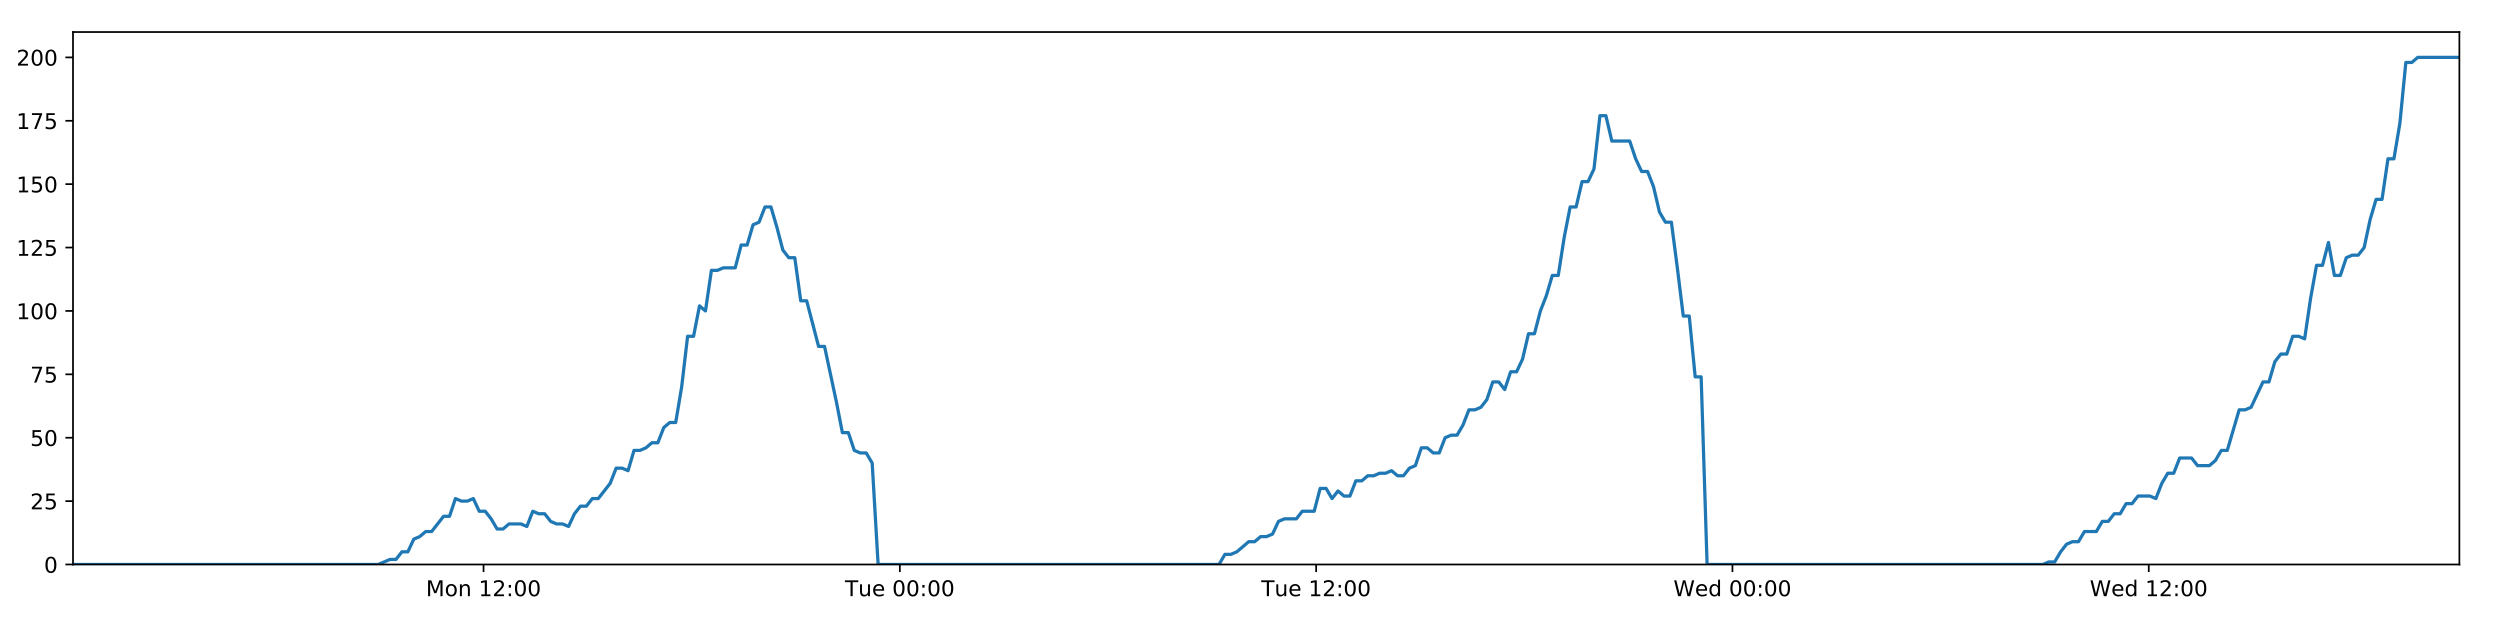
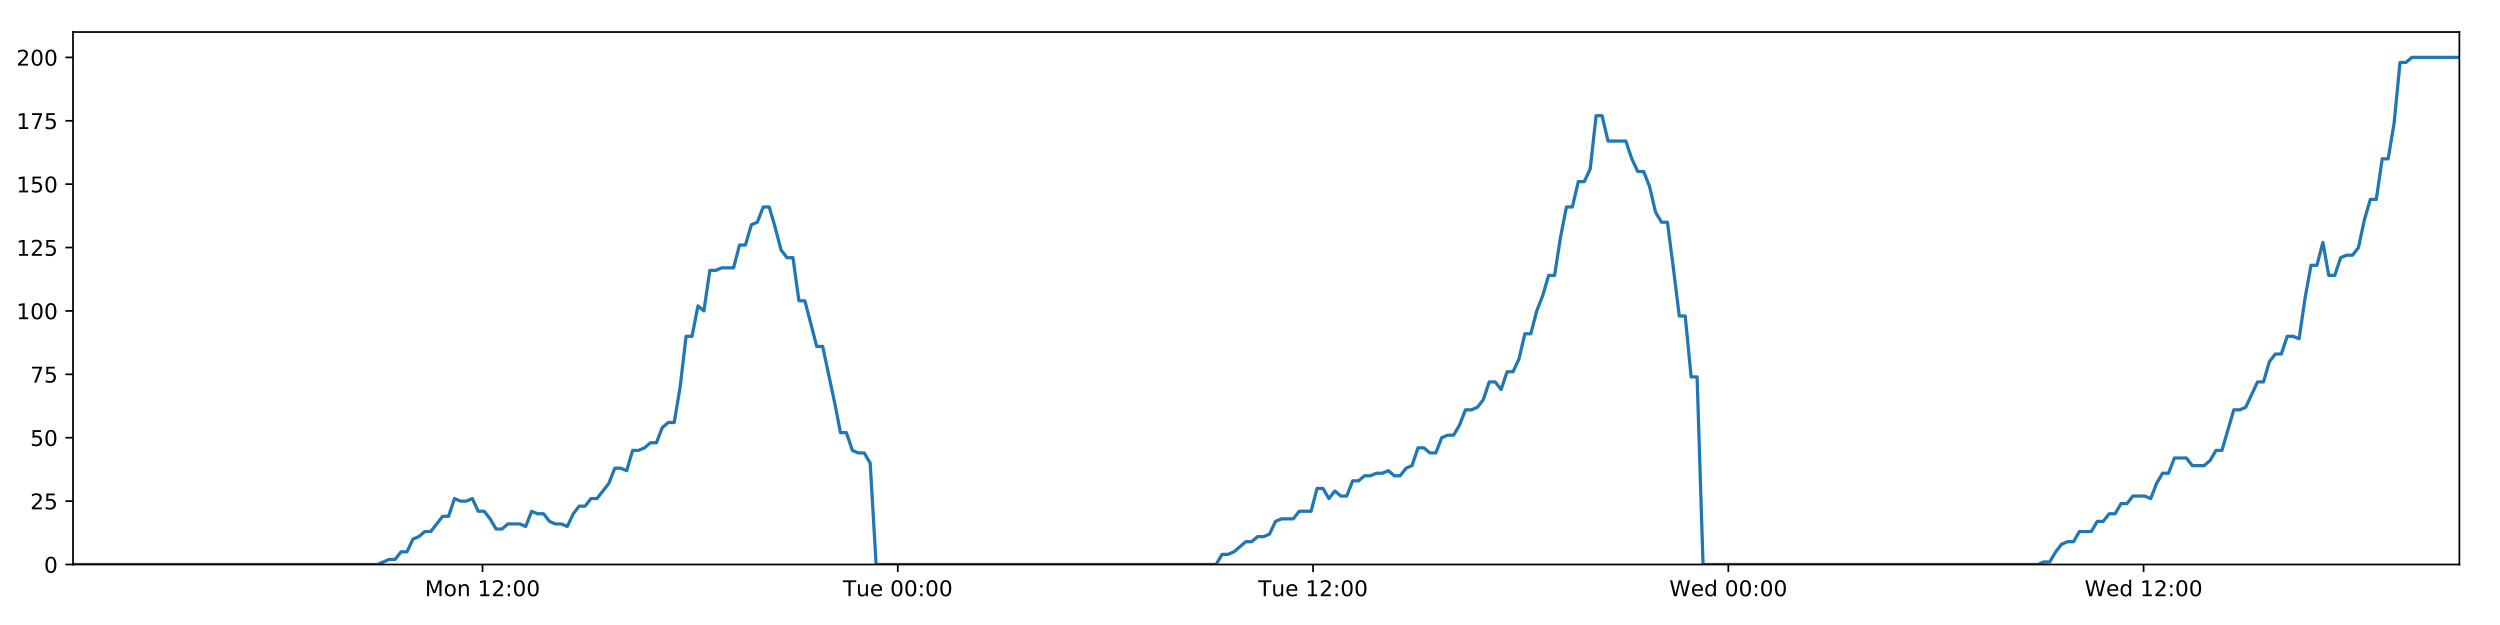
<svg xmlns="http://www.w3.org/2000/svg" xmlns:xlink="http://www.w3.org/1999/xlink" height="288pt" version="1.1" viewBox="0 0 1152 288" width="1152pt">
  <defs>
    <style type="text/css">
*{stroke-linecap:butt;stroke-linejoin:round;}
  </style>
  </defs>
  <g id="figure_1">
    <g id="patch_1">
      <path d="M 0 288  L 1152 288  L 1152 0  L 0 0  z " style="fill:#ffffff;" />
    </g>
    <g id="axes_1">
      <g id="patch_2">
        <path d="M 33.64 260.12  L 1133.28 260.12  L 1133.28 14.76  L 33.64 14.76  z " style="fill:#ffffff;" />
      </g>
      <g id="matplotlib.axis_1">
        <g id="xtick_1">
          <g id="line2d_1">
            <defs>
-               <path d="M 0 0  L 0 3.5  " id="mdc21919916" style="stroke:#000000;stroke-width:0.8;" />
-             </defs>
-             <g>
-               <use style="stroke:#000000;stroke-width:0.8;" x="222.814" xlink:href="#mdc21919916" y="260.12" />
+               <path d="M 0 0  L 0 3.5  " id="m740d6aa8db" style="stroke:#000000;stroke-width:0.8;" />
+             </defs>
+             <g>
+               <use style="stroke:#000000;stroke-width:0.8;" x="222.344" xlink:href="#m740d6aa8db" y="260.12" />
            </g>
          </g>
          <g id="text_1">
            <defs>
              <path d="M 9.812 72.906  L 24.516 72.906  L 43.109 23.297  L 61.812 72.906  L 76.516 72.906  L 76.516 0  L 66.891 0  L 66.891 64.016  L 48.094 14.016  L 38.188 14.016  L 19.391 64.016  L 19.391 0  L 9.812 0  z " id="DejaVuSans-77" />
              <path d="M 30.609 48.391  Q 23.391 48.391 19.188 42.75  Q 14.984 37.109 14.984 27.297  Q 14.984 17.484 19.156 11.844  Q 23.344 6.203 30.609 6.203  Q 37.797 6.203 41.984 11.859  Q 46.188 17.531 46.188 27.297  Q 46.188 37.016 41.984 42.703  Q 37.797 48.391 30.609 48.391  z M 30.609 56  Q 42.328 56 49.016 48.375  Q 55.719 40.766 55.719 27.297  Q 55.719 13.875 49.016 6.219  Q 42.328 -1.422 30.609 -1.422  Q 18.844 -1.422 12.172 6.219  Q 5.516 13.875 5.516 27.297  Q 5.516 40.766 12.172 48.375  Q 18.844 56 30.609 56  z " id="DejaVuSans-111" />
              <path d="M 54.891 33.016  L 54.891 0  L 45.906 0  L 45.906 32.719  Q 45.906 40.484 42.875 44.328  Q 39.844 48.188 33.797 48.188  Q 26.516 48.188 22.312 43.547  Q 18.109 38.922 18.109 30.906  L 18.109 0  L 9.078 0  L 9.078 54.688  L 18.109 54.688  L 18.109 46.188  Q 21.344 51.125 25.703 53.562  Q 30.078 56 35.797 56  Q 45.219 56 50.047 50.172  Q 54.891 44.344 54.891 33.016  z " id="DejaVuSans-110" />
              <path id="DejaVuSans-32" />
              <path d="M 12.406 8.297  L 28.516 8.297  L 28.516 63.922  L 10.984 60.406  L 10.984 69.391  L 28.422 72.906  L 38.281 72.906  L 38.281 8.297  L 54.391 8.297  L 54.391 0  L 12.406 0  z " id="DejaVuSans-49" />
              <path d="M 19.188 8.297  L 53.609 8.297  L 53.609 0  L 7.328 0  L 7.328 8.297  Q 12.938 14.109 22.625 23.891  Q 32.328 33.688 34.812 36.531  Q 39.547 41.844 41.422 45.531  Q 43.312 49.219 43.312 52.781  Q 43.312 58.594 39.234 62.25  Q 35.156 65.922 28.609 65.922  Q 23.969 65.922 18.812 64.312  Q 13.672 62.703 7.812 59.422  L 7.812 69.391  Q 13.766 71.781 18.938 73  Q 24.125 74.219 28.422 74.219  Q 39.75 74.219 46.484 68.547  Q 53.219 62.891 53.219 53.422  Q 53.219 48.922 51.531 44.891  Q 49.859 40.875 45.406 35.406  Q 44.188 33.984 37.641 27.219  Q 31.109 20.453 19.188 8.297  z " id="DejaVuSans-50" />
              <path d="M 11.719 12.406  L 22.016 12.406  L 22.016 0  L 11.719 0  z M 11.719 51.703  L 22.016 51.703  L 22.016 39.312  L 11.719 39.312  z " id="DejaVuSans-58" />
              <path d="M 31.781 66.406  Q 24.172 66.406 20.328 58.906  Q 16.5 51.422 16.5 36.375  Q 16.5 21.391 20.328 13.891  Q 24.172 6.391 31.781 6.391  Q 39.453 6.391 43.281 13.891  Q 47.125 21.391 47.125 36.375  Q 47.125 51.422 43.281 58.906  Q 39.453 66.406 31.781 66.406  z M 31.781 74.219  Q 44.047 74.219 50.516 64.516  Q 56.984 54.828 56.984 36.375  Q 56.984 17.969 50.516 8.266  Q 44.047 -1.422 31.781 -1.422  Q 19.531 -1.422 13.062 8.266  Q 6.594 17.969 6.594 36.375  Q 6.594 54.828 13.062 64.516  Q 19.531 74.219 31.781 74.219  z " id="DejaVuSans-48" />
            </defs>
-             <g transform="translate(196.2735 274.7184)scale(0.1 -0.1)">
+             <g transform="translate(195.8031 274.7184)scale(0.1 -0.1)">
              <use xlink:href="#DejaVuSans-77" />
              <use x="86.279" xlink:href="#DejaVuSans-111" />
              <use x="147.461" xlink:href="#DejaVuSans-110" />
              <use x="210.84" xlink:href="#DejaVuSans-32" />
              <use x="242.627" xlink:href="#DejaVuSans-49" />
              <use x="306.25" xlink:href="#DejaVuSans-50" />
              <use x="369.873" xlink:href="#DejaVuSans-58" />
              <use x="403.564" xlink:href="#DejaVuSans-48" />
              <use x="467.188" xlink:href="#DejaVuSans-48" />
            </g>
          </g>
        </g>
        <g id="xtick_2">
          <g id="line2d_2">
            <g>
-               <use style="stroke:#000000;stroke-width:0.8;" x="414.647" xlink:href="#mdc21919916" y="260.12" />
+               <use style="stroke:#000000;stroke-width:0.8;" x="413.699" xlink:href="#m740d6aa8db" y="260.12" />
            </g>
          </g>
          <g id="text_2">
            <defs>
              <path d="M -0.297 72.906  L 61.375 72.906  L 61.375 64.594  L 35.5 64.594  L 35.5 0  L 25.594 0  L 25.594 64.594  L -0.297 64.594  z " id="DejaVuSans-84" />
              <path d="M 8.5 21.578  L 8.5 54.688  L 17.484 54.688  L 17.484 21.922  Q 17.484 14.156 20.5 10.266  Q 23.531 6.391 29.594 6.391  Q 36.859 6.391 41.078 11.031  Q 45.312 15.672 45.312 23.688  L 45.312 54.688  L 54.297 54.688  L 54.297 0  L 45.312 0  L 45.312 8.406  Q 42.047 3.422 37.719 1  Q 33.406 -1.422 27.688 -1.422  Q 18.266 -1.422 13.375 4.438  Q 8.5 10.297 8.5 21.578  z M 31.109 56  z " id="DejaVuSans-117" />
              <path d="M 56.203 29.594  L 56.203 25.203  L 14.891 25.203  Q 15.484 15.922 20.484 11.062  Q 25.484 6.203 34.422 6.203  Q 39.594 6.203 44.453 7.469  Q 49.312 8.734 54.109 11.281  L 54.109 2.781  Q 49.266 0.734 44.188 -0.344  Q 39.109 -1.422 33.891 -1.422  Q 20.797 -1.422 13.156 6.188  Q 5.516 13.812 5.516 26.812  Q 5.516 40.234 12.766 48.109  Q 20.016 56 32.328 56  Q 43.359 56 49.781 48.891  Q 56.203 41.797 56.203 29.594  z M 47.219 32.234  Q 47.125 39.594 43.094 43.984  Q 39.062 48.391 32.422 48.391  Q 24.906 48.391 20.391 44.141  Q 15.875 39.891 15.188 32.172  z " id="DejaVuSans-101" />
            </defs>
-             <g transform="translate(389.361 274.7184)scale(0.1 -0.1)">
+             <g transform="translate(388.4134 274.7184)scale(0.1 -0.1)">
              <use xlink:href="#DejaVuSans-84" />
              <use x="60.85" xlink:href="#DejaVuSans-117" />
              <use x="124.229" xlink:href="#DejaVuSans-101" />
              <use x="185.752" xlink:href="#DejaVuSans-32" />
              <use x="217.539" xlink:href="#DejaVuSans-48" />
              <use x="281.162" xlink:href="#DejaVuSans-48" />
              <use x="344.785" xlink:href="#DejaVuSans-58" />
              <use x="378.477" xlink:href="#DejaVuSans-48" />
              <use x="442.1" xlink:href="#DejaVuSans-48" />
            </g>
          </g>
        </g>
        <g id="xtick_3">
          <g id="line2d_3">
            <g>
-               <use style="stroke:#000000;stroke-width:0.8;" x="606.48" xlink:href="#mdc21919916" y="260.12" />
+               <use style="stroke:#000000;stroke-width:0.8;" x="605.055" xlink:href="#m740d6aa8db" y="260.12" />
            </g>
          </g>
          <g id="text_3">
-             <g transform="translate(581.1937 274.7184)scale(0.1 -0.1)">
+             <g transform="translate(579.769 274.7184)scale(0.1 -0.1)">
              <use xlink:href="#DejaVuSans-84" />
              <use x="60.85" xlink:href="#DejaVuSans-117" />
              <use x="124.229" xlink:href="#DejaVuSans-101" />
              <use x="185.752" xlink:href="#DejaVuSans-32" />
              <use x="217.539" xlink:href="#DejaVuSans-49" />
              <use x="281.162" xlink:href="#DejaVuSans-50" />
              <use x="344.785" xlink:href="#DejaVuSans-58" />
              <use x="378.477" xlink:href="#DejaVuSans-48" />
              <use x="442.1" xlink:href="#DejaVuSans-48" />
            </g>
          </g>
        </g>
        <g id="xtick_4">
          <g id="line2d_4">
            <g>
-               <use style="stroke:#000000;stroke-width:0.8;" x="798.312" xlink:href="#mdc21919916" y="260.12" />
+               <use style="stroke:#000000;stroke-width:0.8;" x="796.411" xlink:href="#m740d6aa8db" y="260.12" />
            </g>
          </g>
          <g id="text_4">
            <defs>
              <path d="M 3.328 72.906  L 13.281 72.906  L 28.609 11.281  L 43.891 72.906  L 54.984 72.906  L 70.312 11.281  L 85.594 72.906  L 95.609 72.906  L 77.297 0  L 64.891 0  L 49.516 63.281  L 33.984 0  L 21.578 0  z " id="DejaVuSans-87" />
              <path d="M 45.406 46.391  L 45.406 75.984  L 54.391 75.984  L 54.391 0  L 45.406 0  L 45.406 8.203  Q 42.578 3.328 38.25 0.953  Q 33.938 -1.422 27.875 -1.422  Q 17.969 -1.422 11.734 6.484  Q 5.516 14.406 5.516 27.297  Q 5.516 40.188 11.734 48.094  Q 17.969 56 27.875 56  Q 33.938 56 38.25 53.625  Q 42.578 51.266 45.406 46.391  z M 14.797 27.297  Q 14.797 17.391 18.875 11.75  Q 22.953 6.109 30.078 6.109  Q 37.203 6.109 41.297 11.75  Q 45.406 17.391 45.406 27.297  Q 45.406 37.203 41.297 42.844  Q 37.203 48.484 30.078 48.484  Q 22.953 48.484 18.875 42.844  Q 14.797 37.203 14.797 27.297  z " id="DejaVuSans-100" />
            </defs>
-             <g transform="translate(771.1233 274.7184)scale(0.1 -0.1)">
+             <g transform="translate(769.2215 274.7184)scale(0.1 -0.1)">
              <use xlink:href="#DejaVuSans-87" />
              <use x="98.799" xlink:href="#DejaVuSans-101" />
              <use x="160.322" xlink:href="#DejaVuSans-100" />
              <use x="223.799" xlink:href="#DejaVuSans-32" />
              <use x="255.586" xlink:href="#DejaVuSans-48" />
              <use x="319.209" xlink:href="#DejaVuSans-48" />
              <use x="382.832" xlink:href="#DejaVuSans-58" />
              <use x="416.523" xlink:href="#DejaVuSans-48" />
              <use x="480.146" xlink:href="#DejaVuSans-48" />
            </g>
          </g>
        </g>
        <g id="xtick_5">
          <g id="line2d_5">
            <g>
-               <use style="stroke:#000000;stroke-width:0.8;" x="990.145" xlink:href="#mdc21919916" y="260.12" />
+               <use style="stroke:#000000;stroke-width:0.8;" x="987.766" xlink:href="#m740d6aa8db" y="260.12" />
            </g>
          </g>
          <g id="text_5">
-             <g transform="translate(962.956 274.7184)scale(0.1 -0.1)">
+             <g transform="translate(960.5771 274.7184)scale(0.1 -0.1)">
              <use xlink:href="#DejaVuSans-87" />
              <use x="98.799" xlink:href="#DejaVuSans-101" />
              <use x="160.322" xlink:href="#DejaVuSans-100" />
              <use x="223.799" xlink:href="#DejaVuSans-32" />
              <use x="255.586" xlink:href="#DejaVuSans-49" />
              <use x="319.209" xlink:href="#DejaVuSans-50" />
              <use x="382.832" xlink:href="#DejaVuSans-58" />
              <use x="416.523" xlink:href="#DejaVuSans-48" />
              <use x="480.146" xlink:href="#DejaVuSans-48" />
            </g>
          </g>
        </g>
      </g>
      <g id="matplotlib.axis_2">
        <g id="ytick_1">
          <g id="line2d_6">
            <defs>
-               <path d="M 0 0  L -3.5 0  " id="mb480f15364" style="stroke:#000000;stroke-width:0.8;" />
-             </defs>
-             <g>
-               <use style="stroke:#000000;stroke-width:0.8;" x="33.64" xlink:href="#mb480f15364" y="260.12" />
+               <path d="M 0 0  L -3.5 0  " id="m8242fe8613" style="stroke:#000000;stroke-width:0.8;" />
+             </defs>
+             <g>
+               <use style="stroke:#000000;stroke-width:0.8;" x="33.64" xlink:href="#m8242fe8613" y="260.12" />
            </g>
          </g>
          <g id="text_6">
            <g transform="translate(20.2775 263.9192)scale(0.1 -0.1)">
              <use xlink:href="#DejaVuSans-48" />
            </g>
          </g>
        </g>
        <g id="ytick_2">
          <g id="line2d_7">
            <g>
-               <use style="stroke:#000000;stroke-width:0.8;" x="33.64" xlink:href="#mb480f15364" y="230.91" />
+               <use style="stroke:#000000;stroke-width:0.8;" x="33.64" xlink:href="#m8242fe8613" y="230.91" />
            </g>
          </g>
          <g id="text_7">
            <defs>
              <path d="M 10.797 72.906  L 49.516 72.906  L 49.516 64.594  L 19.828 64.594  L 19.828 46.734  Q 21.969 47.469 24.109 47.828  Q 26.266 48.188 28.422 48.188  Q 40.625 48.188 47.75 41.5  Q 54.891 34.812 54.891 23.391  Q 54.891 11.625 47.562 5.094  Q 40.234 -1.422 26.906 -1.422  Q 22.312 -1.422 17.547 -0.641  Q 12.797 0.141 7.719 1.703  L 7.719 11.625  Q 12.109 9.234 16.797 8.062  Q 21.484 6.891 26.703 6.891  Q 35.156 6.891 40.078 11.328  Q 45.016 15.766 45.016 23.391  Q 45.016 31 40.078 35.438  Q 35.156 39.891 26.703 39.891  Q 22.75 39.891 18.812 39.016  Q 14.891 38.141 10.797 36.281  z " id="DejaVuSans-53" />
            </defs>
            <g transform="translate(13.915 234.7097)scale(0.1 -0.1)">
              <use xlink:href="#DejaVuSans-50" />
              <use x="63.623" xlink:href="#DejaVuSans-53" />
            </g>
          </g>
        </g>
        <g id="ytick_3">
          <g id="line2d_8">
            <g>
-               <use style="stroke:#000000;stroke-width:0.8;" x="33.64" xlink:href="#mb480f15364" y="201.701" />
+               <use style="stroke:#000000;stroke-width:0.8;" x="33.64" xlink:href="#m8242fe8613" y="201.701" />
            </g>
          </g>
          <g id="text_8">
            <g transform="translate(13.915 205.5002)scale(0.1 -0.1)">
              <use xlink:href="#DejaVuSans-53" />
              <use x="63.623" xlink:href="#DejaVuSans-48" />
            </g>
          </g>
        </g>
        <g id="ytick_4">
          <g id="line2d_9">
            <g>
-               <use style="stroke:#000000;stroke-width:0.8;" x="33.64" xlink:href="#mb480f15364" y="172.491" />
+               <use style="stroke:#000000;stroke-width:0.8;" x="33.64" xlink:href="#m8242fe8613" y="172.491" />
            </g>
          </g>
          <g id="text_9">
            <defs>
              <path d="M 8.203 72.906  L 55.078 72.906  L 55.078 68.703  L 28.609 0  L 18.312 0  L 43.219 64.594  L 8.203 64.594  z " id="DejaVuSans-55" />
            </defs>
            <g transform="translate(13.915 176.2906)scale(0.1 -0.1)">
              <use xlink:href="#DejaVuSans-55" />
              <use x="63.623" xlink:href="#DejaVuSans-53" />
            </g>
          </g>
        </g>
        <g id="ytick_5">
          <g id="line2d_10">
            <g>
-               <use style="stroke:#000000;stroke-width:0.8;" x="33.64" xlink:href="#mb480f15364" y="143.282" />
+               <use style="stroke:#000000;stroke-width:0.8;" x="33.64" xlink:href="#m8242fe8613" y="143.282" />
            </g>
          </g>
          <g id="text_10">
            <g transform="translate(7.5525 147.0811)scale(0.1 -0.1)">
              <use xlink:href="#DejaVuSans-49" />
              <use x="63.623" xlink:href="#DejaVuSans-48" />
              <use x="127.246" xlink:href="#DejaVuSans-48" />
            </g>
          </g>
        </g>
        <g id="ytick_6">
          <g id="line2d_11">
            <g>
-               <use style="stroke:#000000;stroke-width:0.8;" x="33.64" xlink:href="#mb480f15364" y="114.072" />
+               <use style="stroke:#000000;stroke-width:0.8;" x="33.64" xlink:href="#m8242fe8613" y="114.072" />
            </g>
          </g>
          <g id="text_11">
            <g transform="translate(7.5525 117.8716)scale(0.1 -0.1)">
              <use xlink:href="#DejaVuSans-49" />
              <use x="63.623" xlink:href="#DejaVuSans-50" />
              <use x="127.246" xlink:href="#DejaVuSans-53" />
            </g>
          </g>
        </g>
        <g id="ytick_7">
          <g id="line2d_12">
            <g>
-               <use style="stroke:#000000;stroke-width:0.8;" x="33.64" xlink:href="#mb480f15364" y="84.863" />
+               <use style="stroke:#000000;stroke-width:0.8;" x="33.64" xlink:href="#m8242fe8613" y="84.863" />
            </g>
          </g>
          <g id="text_12">
            <g transform="translate(7.5525 88.66208)scale(0.1 -0.1)">
              <use xlink:href="#DejaVuSans-49" />
              <use x="63.623" xlink:href="#DejaVuSans-53" />
              <use x="127.246" xlink:href="#DejaVuSans-48" />
            </g>
          </g>
        </g>
        <g id="ytick_8">
          <g id="line2d_13">
            <g>
-               <use style="stroke:#000000;stroke-width:0.8;" x="33.64" xlink:href="#mb480f15364" y="55.653" />
+               <use style="stroke:#000000;stroke-width:0.8;" x="33.64" xlink:href="#m8242fe8613" y="55.653" />
            </g>
          </g>
          <g id="text_13">
            <g transform="translate(7.5525 59.45255)scale(0.1 -0.1)">
              <use xlink:href="#DejaVuSans-49" />
              <use x="63.623" xlink:href="#DejaVuSans-55" />
              <use x="127.246" xlink:href="#DejaVuSans-53" />
            </g>
          </g>
        </g>
        <g id="ytick_9">
          <g id="line2d_14">
            <g>
-               <use style="stroke:#000000;stroke-width:0.8;" x="33.64" xlink:href="#mb480f15364" y="26.444" />
+               <use style="stroke:#000000;stroke-width:0.8;" x="33.64" xlink:href="#m8242fe8613" y="26.444" />
            </g>
          </g>
          <g id="text_14">
            <g transform="translate(7.5525 30.24303)scale(0.1 -0.1)">
              <use xlink:href="#DejaVuSans-50" />
              <use x="63.623" xlink:href="#DejaVuSans-48" />
              <use x="127.246" xlink:href="#DejaVuSans-48" />
            </g>
          </g>
        </g>
      </g>
      <g id="line2d_15">
-         <path clip-path="url(#p02feaac4e8)" d="M 33.64 260.12  L 174.26 260.12  L 179.707 257.783  L 182.448 257.783  L 185.189 254.278  L 187.931 254.278  L 190.673 248.436  L 193.418 247.268  L 196.158 244.931  L 198.903 244.931  L 204.389 237.921  L 207.13 237.921  L 209.87 229.742  L 212.612 230.91  L 215.354 230.91  L 218.095 229.742  L 220.838 235.584  L 223.58 235.584  L 226.322 239.089  L 229.062 243.763  L 231.803 243.763  L 234.546 241.426  L 240.028 241.426  L 242.775 242.594  L 245.519 235.584  L 248.26 236.752  L 251.002 236.752  L 253.746 240.258  L 256.487 241.426  L 259.229 241.426  L 261.977 242.594  L 264.717 236.752  L 267.457 233.247  L 270.198 233.247  L 272.945 229.742  L 275.684 229.742  L 281.166 222.732  L 283.921 215.722  L 286.662 215.722  L 289.407 216.89  L 292.152 207.543  L 294.894 207.543  L 297.636 206.374  L 300.379 204.038  L 303.124 204.038  L 305.87 197.027  L 308.615 194.691  L 311.362 194.691  L 314.102 178.333  L 316.85 154.966  L 319.592 154.966  L 322.333 140.945  L 325.078 143.282  L 327.824 124.588  L 330.566 124.588  L 333.31 123.419  L 338.79 123.419  L 341.536 112.904  L 344.275 112.904  L 347.018 103.557  L 349.76 102.389  L 352.505 95.378  L 355.251 95.378  L 357.996 104.725  L 360.739 115.241  L 363.479 118.746  L 366.233 118.746  L 368.979 138.608  L 371.719 138.608  L 377.202 159.639  L 379.947 159.639  L 385.439 185.344  L 388.178 199.364  L 390.918 199.364  L 393.663 207.543  L 396.409 208.711  L 399.152 208.711  L 401.898 213.385  L 404.637 260.12  L 561.703 260.12  L 564.446 255.446  L 567.187 255.446  L 569.93 254.278  L 575.412 249.605  L 578.154 249.605  L 580.895 247.268  L 583.638 247.268  L 586.381 246.099  L 589.123 240.258  L 591.868 239.089  L 597.35 239.089  L 600.093 235.584  L 605.58 235.584  L 608.323 225.069  L 611.067 225.069  L 613.808 229.742  L 616.549 226.237  L 619.299 228.574  L 622.04 228.574  L 624.782 221.563  L 627.526 221.563  L 630.269 219.227  L 633.011 219.227  L 635.754 218.058  L 638.497 218.058  L 641.239 216.89  L 643.98 219.227  L 646.721 219.227  L 649.462 215.722  L 652.204 214.553  L 654.944 206.374  L 657.69 206.374  L 660.433 208.711  L 663.177 208.711  L 665.916 201.701  L 668.659 200.533  L 671.405 200.533  L 674.145 195.859  L 676.886 188.849  L 679.638 188.849  L 682.388 187.68  L 685.131 184.175  L 687.871 175.997  L 690.618 175.997  L 693.361 179.502  L 696.103 171.323  L 698.846 171.323  L 701.585 165.481  L 704.327 153.797  L 707.072 153.797  L 709.813 143.282  L 712.556 136.272  L 715.297 126.925  L 718.039 126.925  L 720.782 109.399  L 723.527 95.378  L 726.267 95.378  L 729.01 83.694  L 731.762 83.694  L 734.507 77.853  L 737.25 53.317  L 739.997 53.317  L 742.738 65  L 750.974 65  L 753.717 73.179  L 756.458 79.021  L 759.2 79.021  L 761.942 86.031  L 764.687 97.715  L 767.432 102.389  L 770.175 102.389  L 772.914 123.419  L 775.655 145.619  L 778.397 145.619  L 781.139 173.66  L 783.885 173.66  L 786.63 260.12  L 941.345 260.12  L 944.05 258.952  L 946.789 258.952  L 949.533 254.278  L 952.275 250.773  L 955.02 249.605  L 957.762 249.605  L 960.508 244.931  L 965.996 244.931  L 968.742 240.258  L 971.484 240.258  L 974.225 236.752  L 976.967 236.752  L 979.708 232.079  L 982.451 232.079  L 985.193 228.574  L 990.682 228.574  L 993.425 229.742  L 996.165 222.732  L 998.908 218.058  L 1001.651 218.058  L 1004.394 211.048  L 1009.88 211.048  L 1012.62 214.553  L 1018.108 214.553  L 1020.85 212.216  L 1023.589 207.543  L 1026.328 207.543  L 1031.815 188.849  L 1034.559 188.849  L 1037.3 187.68  L 1042.783 175.997  L 1045.524 175.997  L 1048.264 166.65  L 1051.006 163.144  L 1053.751 163.144  L 1056.494 154.966  L 1059.237 154.966  L 1061.978 156.134  L 1064.722 137.44  L 1067.464 122.251  L 1070.208 122.251  L 1072.951 111.736  L 1075.693 126.925  L 1078.434 126.925  L 1081.179 118.746  L 1083.92 117.578  L 1086.664 117.578  L 1089.406 114.072  L 1092.149 101.22  L 1094.892 91.873  L 1097.633 91.873  L 1100.377 73.179  L 1103.117 73.179  L 1105.863 56.822  L 1108.609 28.781  L 1111.35 28.781  L 1114.092 26.444  L 1133.28 26.444  L 1133.28 26.444  " style="fill:none;stroke:#1f77b4;stroke-linecap:square;stroke-width:1.5;" />
+         <path clip-path="url(#pe909e290a6)" d="M 33.64 260.12  L 173.911 260.12  L 179.343 257.783  L 182.078 257.783  L 184.812 254.278  L 187.547 254.278  L 190.282 248.436  L 193.02 247.268  L 195.753 244.931  L 198.492 244.931  L 203.965 237.921  L 206.699 237.921  L 209.432 229.742  L 212.167 230.91  L 214.902 230.91  L 217.636 229.742  L 220.372 235.584  L 223.108 235.584  L 225.842 239.089  L 228.576 243.763  L 231.31 243.763  L 234.046 241.426  L 239.515 241.426  L 242.254 242.594  L 244.992 235.584  L 247.726 236.752  L 250.462 236.752  L 253.199 240.258  L 255.933 241.426  L 258.668 241.426  L 261.409 242.594  L 264.142 236.752  L 266.876 233.247  L 269.61 233.247  L 272.35 229.742  L 275.082 229.742  L 280.551 222.732  L 283.299 215.722  L 286.033 215.722  L 288.771 216.89  L 291.509 207.543  L 294.244 207.543  L 296.979 206.374  L 299.716 204.038  L 302.454 204.038  L 305.193 197.027  L 307.931 194.691  L 310.672 194.691  L 313.405 178.333  L 316.146 154.966  L 318.88 154.966  L 321.615 140.945  L 324.354 143.282  L 327.093 124.588  L 329.827 124.588  L 332.565 123.419  L 338.031 123.419  L 340.77 112.904  L 343.503 112.904  L 346.239 103.557  L 348.974 102.389  L 351.712 95.378  L 354.452 95.378  L 357.19 104.725  L 359.925 115.241  L 362.659 118.746  L 365.406 118.746  L 368.145 138.608  L 370.878 138.608  L 376.347 159.639  L 379.085 159.639  L 384.564 185.344  L 387.296 199.364  L 390.03 199.364  L 392.768 207.543  L 395.507 208.711  L 398.243 208.711  L 400.982 213.385  L 403.715 260.12  L 560.389 260.12  L 563.126 255.446  L 565.86 255.446  L 568.596 254.278  L 574.065 249.605  L 576.8 249.605  L 579.534 247.268  L 582.271 247.268  L 585.007 246.099  L 587.742 240.258  L 590.48 239.089  L 595.948 239.089  L 598.684 235.584  L 604.158 235.584  L 606.894 225.069  L 609.631 225.069  L 612.365 229.742  L 615.099 226.237  L 617.843 228.574  L 620.577 228.574  L 623.312 221.563  L 626.049 221.563  L 628.785 219.227  L 631.521 219.227  L 634.257 218.058  L 636.992 218.058  L 639.728 216.89  L 642.462 219.227  L 645.196 219.227  L 647.931 215.722  L 650.666 214.553  L 653.399 206.374  L 656.138 206.374  L 658.874 208.711  L 661.611 208.711  L 664.344 201.701  L 667.079 200.533  L 669.819 200.533  L 672.552 195.859  L 675.286 188.849  L 678.031 188.849  L 680.775 187.68  L 683.51 184.175  L 686.244 175.997  L 688.984 175.997  L 691.721 179.502  L 694.455 171.323  L 697.192 171.323  L 699.924 165.481  L 702.659 153.797  L 705.397 153.797  L 708.131 143.282  L 710.867 136.272  L 713.601 126.925  L 716.337 126.925  L 719.073 109.399  L 721.812 95.378  L 724.545 95.378  L 727.281 83.694  L 730.025 83.694  L 732.764 77.853  L 735.5 53.317  L 738.241 53.317  L 740.975 65  L 749.19 65  L 751.926 73.179  L 754.661 79.021  L 757.395 79.021  L 760.13 86.031  L 762.869 97.715  L 765.607 102.389  L 768.343 102.389  L 771.076 123.419  L 773.81 145.619  L 776.545 145.619  L 779.28 173.66  L 782.019 173.66  L 784.757 260.12  L 939.088 260.12  L 941.785 258.952  L 944.518 258.952  L 947.256 254.278  L 949.99 250.773  L 952.728 249.605  L 955.464 249.605  L 958.203 244.931  L 963.677 244.931  L 966.417 240.258  L 969.152 240.258  L 971.886 236.752  L 974.621 236.752  L 977.355 232.079  L 980.091 232.079  L 982.827 228.574  L 988.301 228.574  L 991.038 229.742  L 993.771 222.732  L 996.507 218.058  L 999.243 218.058  L 1001.979 211.048  L 1007.452 211.048  L 1010.186 214.553  L 1015.66 214.553  L 1018.395 212.216  L 1021.127 207.543  L 1023.859 207.543  L 1029.333 188.849  L 1032.07 188.849  L 1034.803 187.68  L 1040.274 175.997  L 1043.007 175.997  L 1045.741 166.65  L 1048.475 163.144  L 1051.214 163.144  L 1053.95 154.966  L 1056.687 154.966  L 1059.421 156.134  L 1062.157 137.44  L 1064.893 122.251  L 1067.63 122.251  L 1070.366 111.736  L 1073.101 126.925  L 1075.836 126.925  L 1078.574 118.746  L 1081.308 117.578  L 1084.045 117.578  L 1086.78 114.072  L 1089.517 101.22  L 1092.252 91.873  L 1094.987 91.873  L 1097.724 73.179  L 1100.458 73.179  L 1103.196 56.822  L 1105.935 28.781  L 1108.67 28.781  L 1111.405 26.444  L 1133.28 26.444  L 1133.28 26.444  " style="fill:none;stroke:#1f77b4;stroke-linecap:square;stroke-width:1.5;" />
      </g>
      <g id="patch_3">
        <path d="M 33.64 260.12  L 33.64 14.76  " style="fill:none;stroke:#000000;stroke-linecap:square;stroke-linejoin:miter;stroke-width:0.8;" />
      </g>
      <g id="patch_4">
        <path d="M 1133.28 260.12  L 1133.28 14.76  " style="fill:none;stroke:#000000;stroke-linecap:square;stroke-linejoin:miter;stroke-width:0.8;" />
      </g>
      <g id="patch_5">
        <path d="M 33.64 260.12  L 1133.28 260.12  " style="fill:none;stroke:#000000;stroke-linecap:square;stroke-linejoin:miter;stroke-width:0.8;" />
      </g>
      <g id="patch_6">
        <path d="M 33.64 14.76  L 1133.28 14.76  " style="fill:none;stroke:#000000;stroke-linecap:square;stroke-linejoin:miter;stroke-width:0.8;" />
      </g>
    </g>
  </g>
  <defs>
-     <clipPath id="p02feaac4e8">
+     <clipPath id="pe909e290a6">
      <rect height="245.36" width="1099.64" x="33.64" y="14.76" />
    </clipPath>
  </defs>
</svg>
